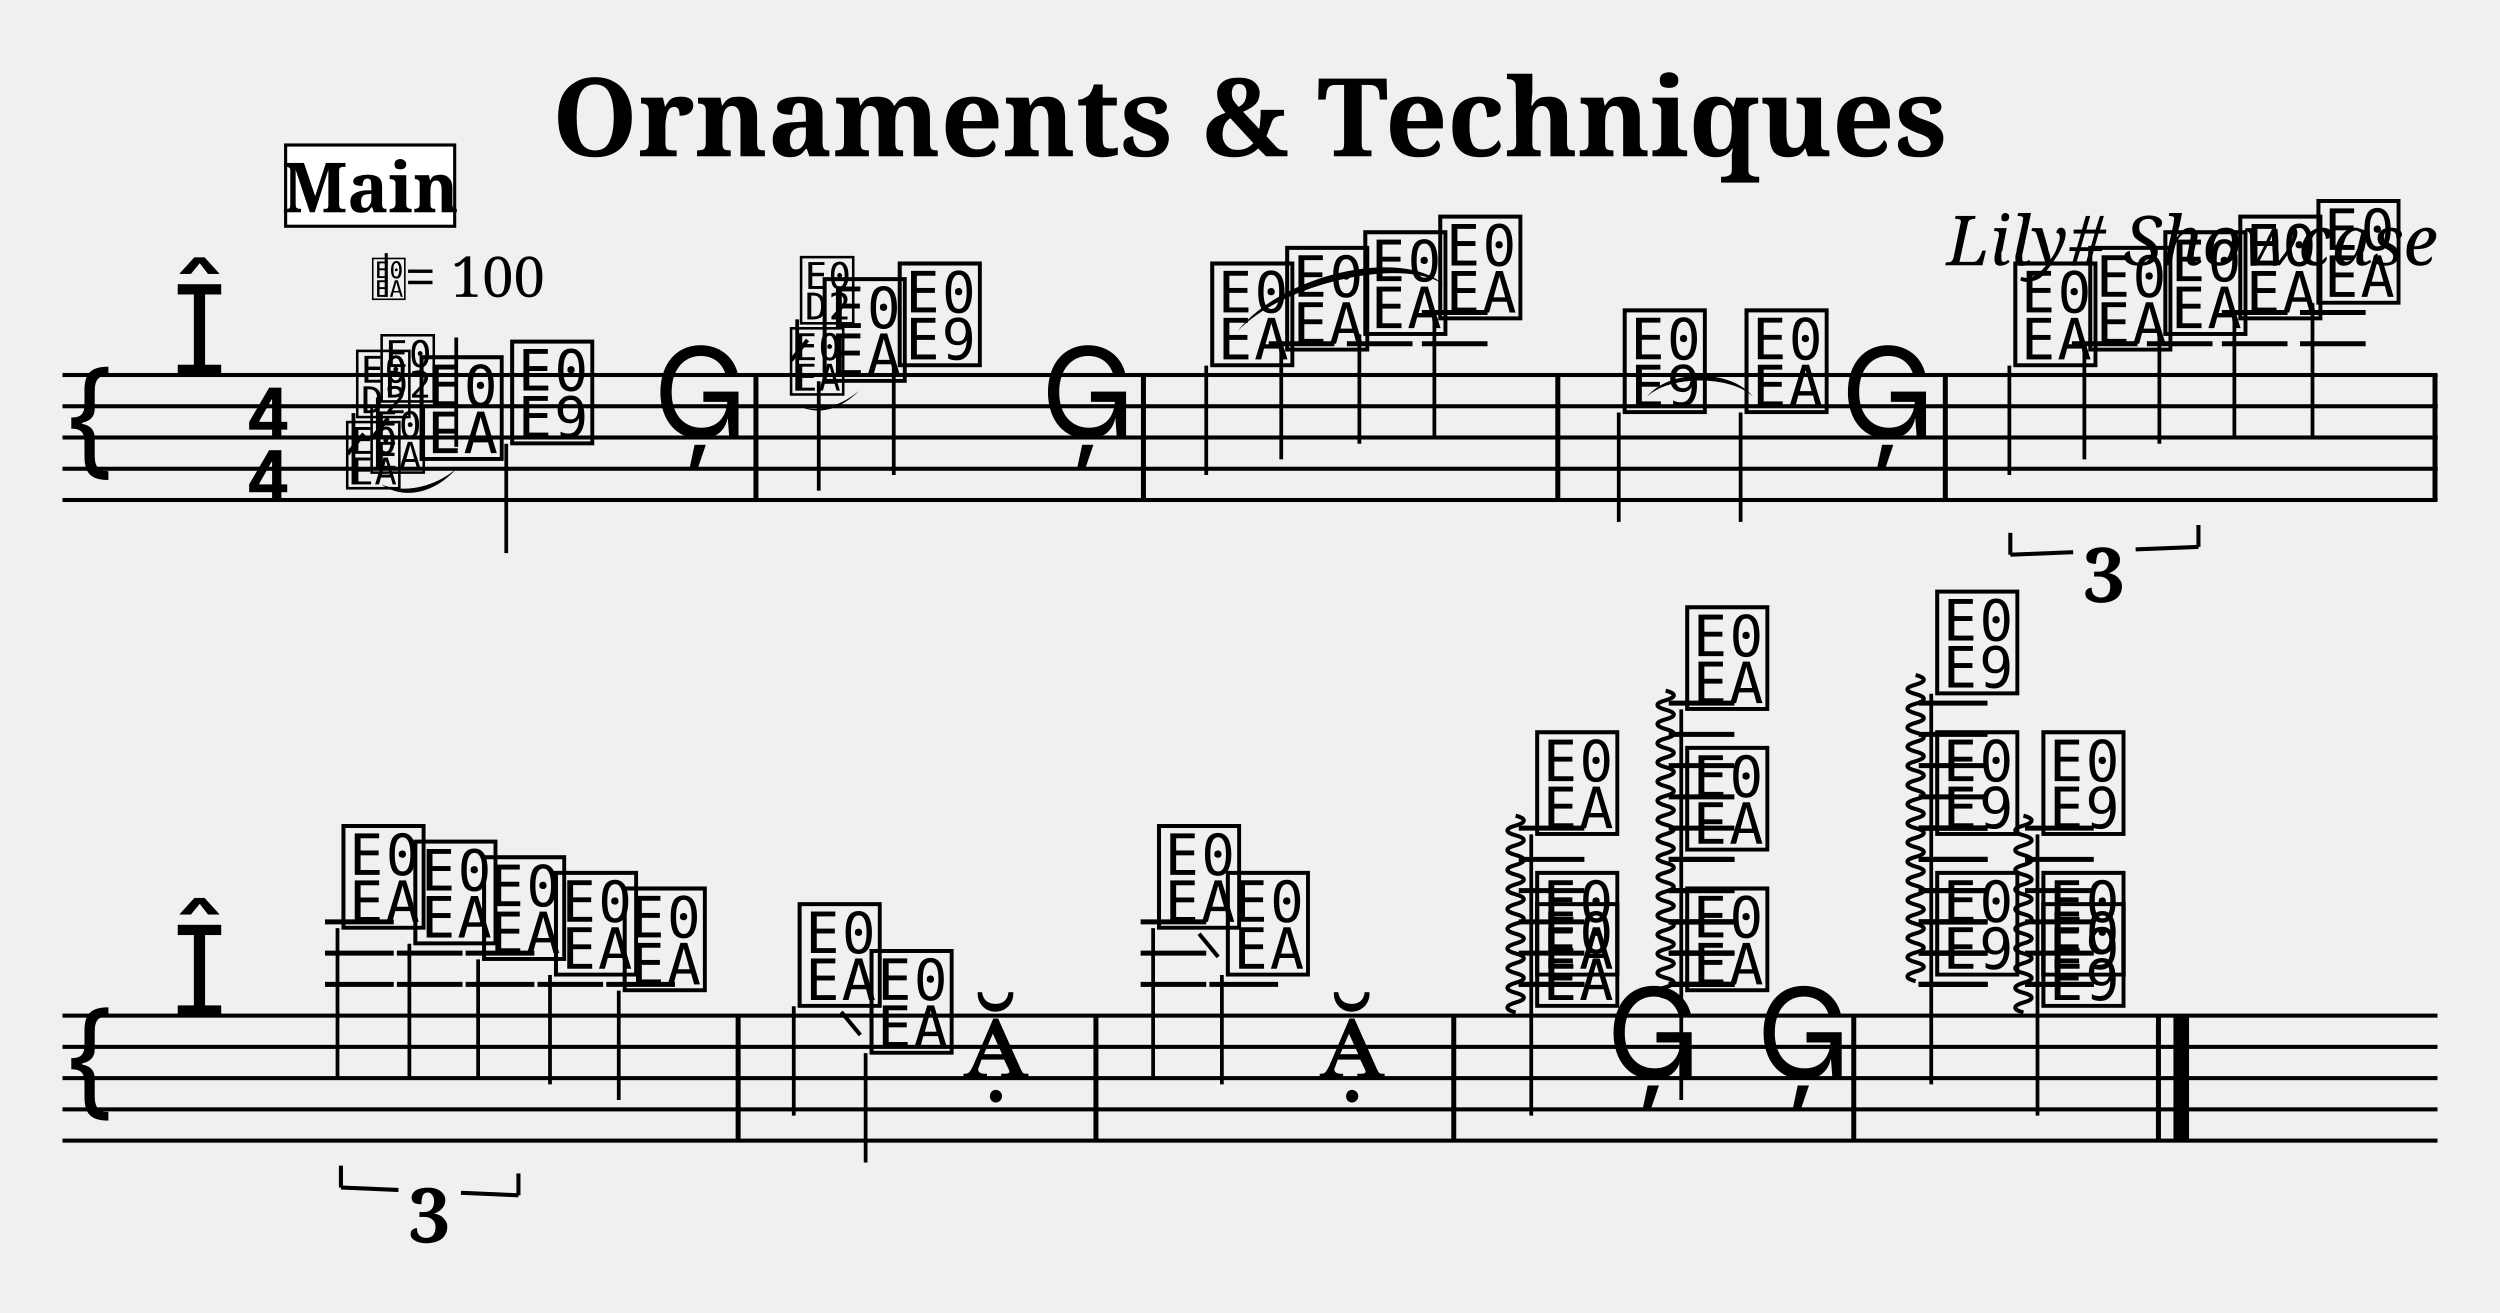
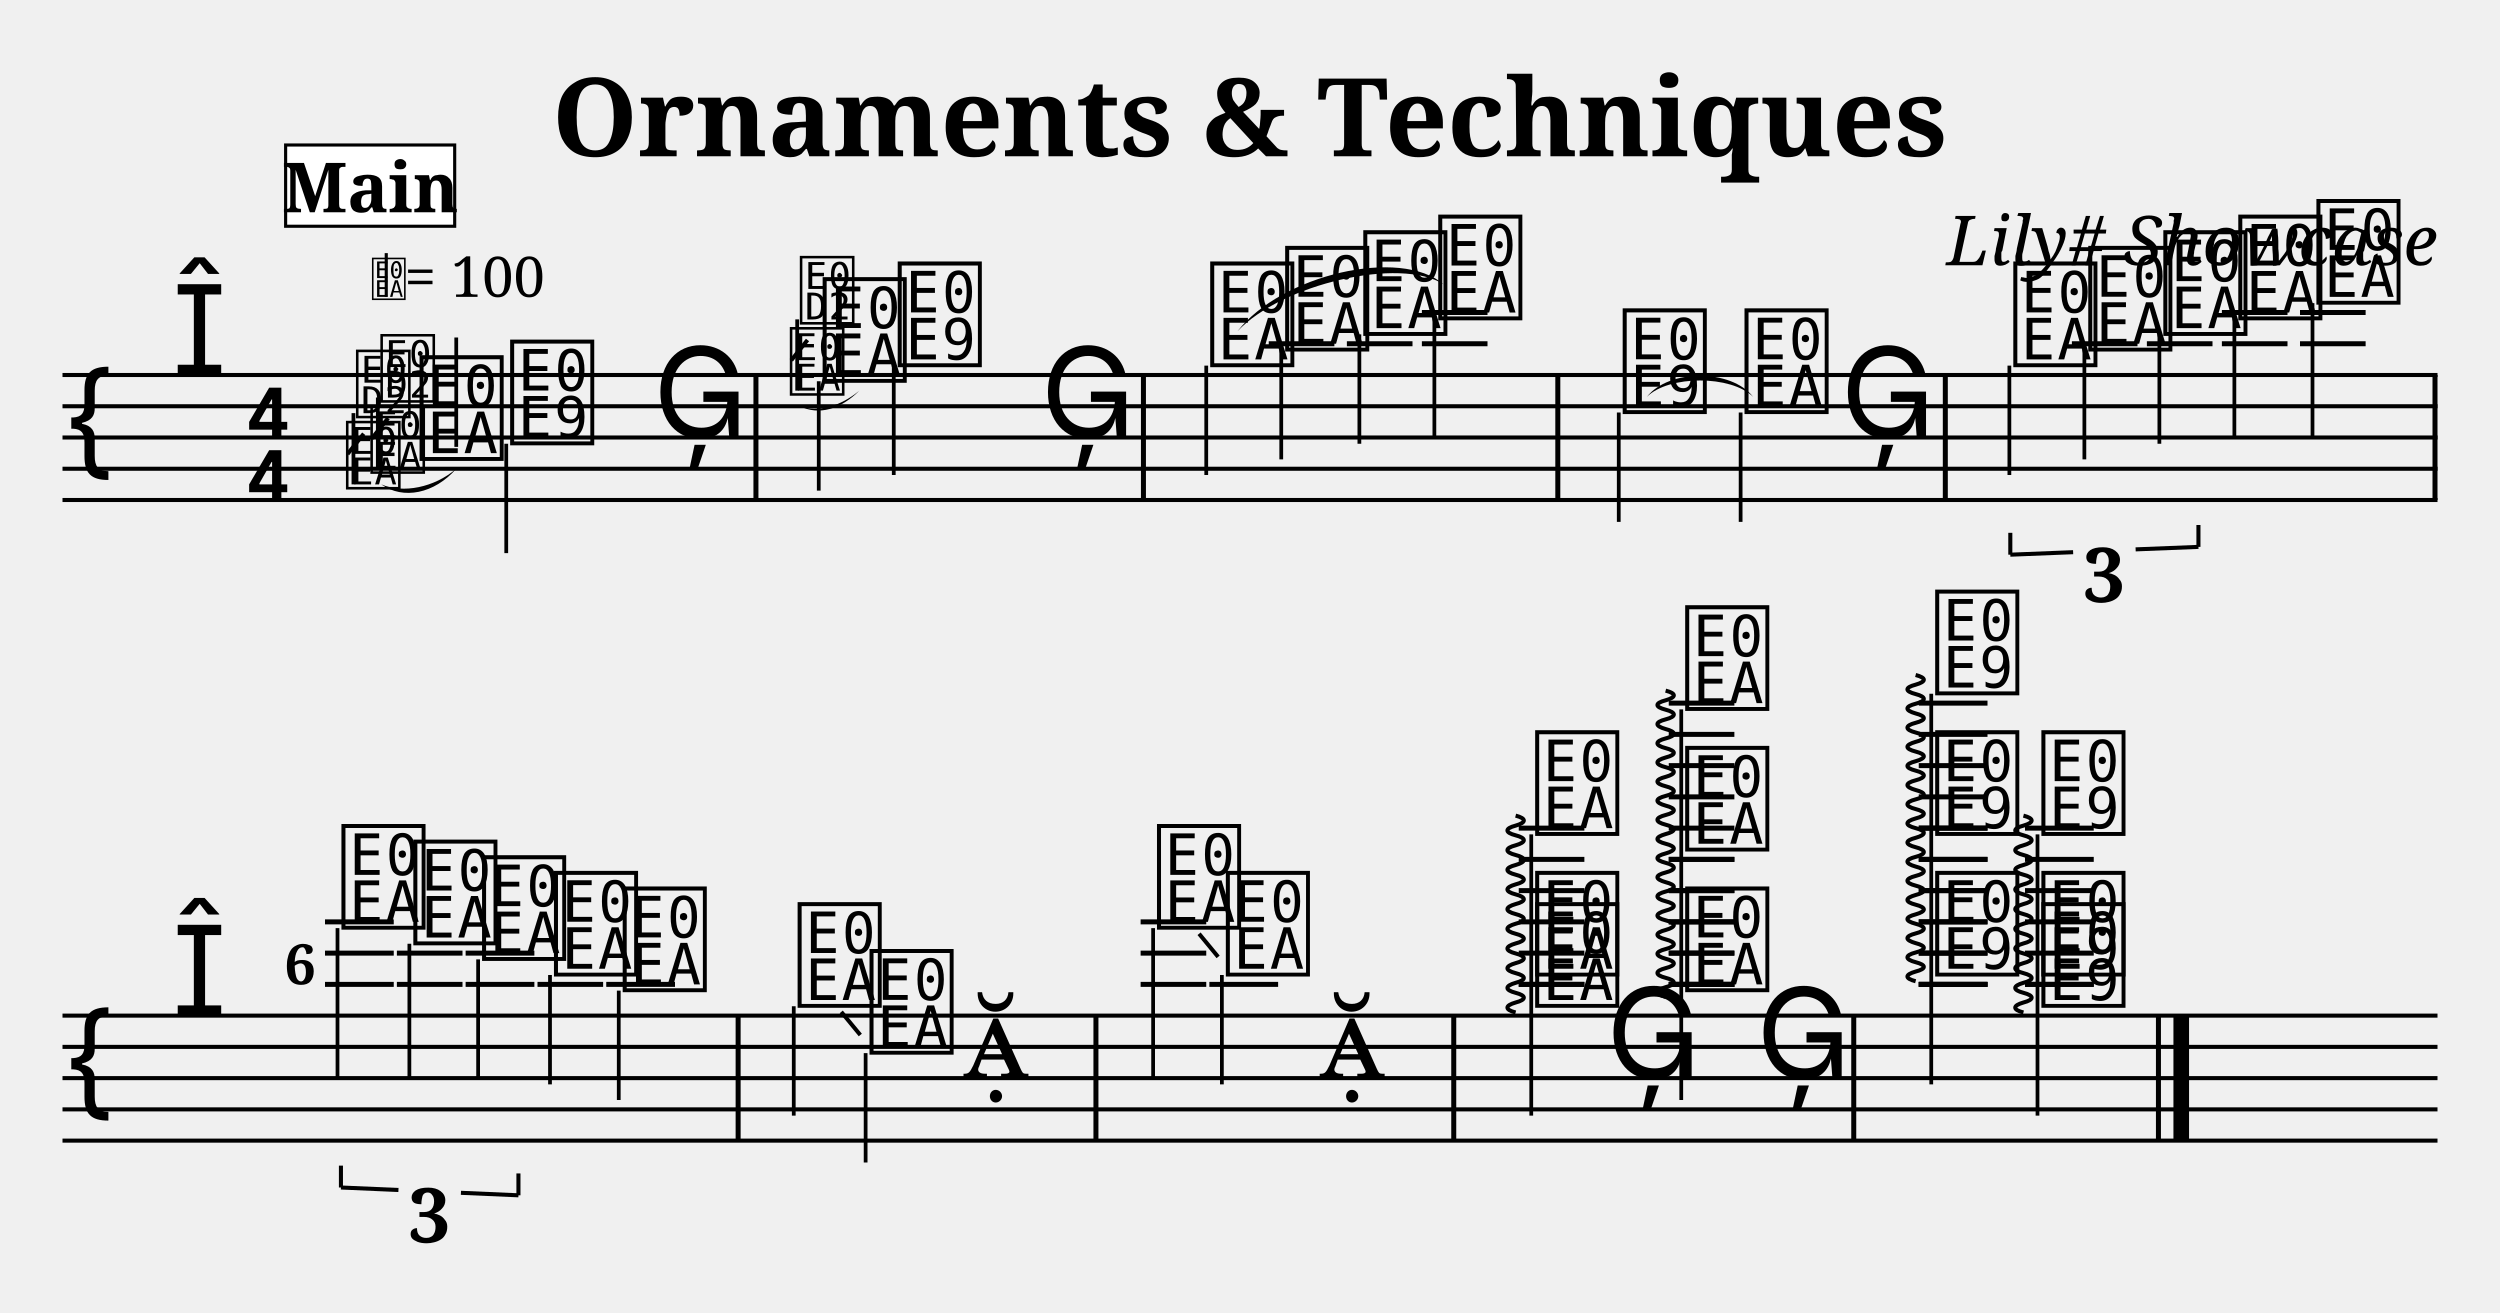
<svg xmlns="http://www.w3.org/2000/svg" width="800" height="420" viewBox="0 0 80 42">
  <style>
  @font-face { font-family: 'Emmentaler'; src: local('Emmentaler'); }
  @font-face { font-family: 'Emmentaler-Brace'; src: local('Emmentaler-Brace'); }
  .music { font-family: 'Emmentaler', serif; }
  .staff { stroke: black; stroke-width: 0.13; }
  .barline { stroke: black; stroke-width: 0.16; }
  .ledger { stroke: black; stroke-width: 0.16; }
  .title { font-family: serif; font-weight: bold; }
  .composer { font-family: serif; font-style: italic; }
  .tempo { font-family: serif; }
  .section-label { font-family: serif; font-weight: bold; }
  .clef8 { font-family: serif; font-size: 1.4; font-style: italic; }
</style>
  <text class="title" x="40" y="5" text-anchor="middle" font-size="3.49">Ornaments &amp; Techniques</text>
  <text class="composer" x="78" y="8.49" text-anchor="end" font-size="2.2">Lily# Showcase</text>
  <line class="staff" x1="2" y1="12" x2="78" y2="12" />
  <line class="staff" x1="2" y1="13" x2="78" y2="13" />
  <line class="staff" x1="2" y1="14" x2="78" y2="14" />
  <line class="staff" x1="2" y1="15" x2="78" y2="15" />
  <line class="staff" x1="2" y1="16" x2="78" y2="16" />
  <text class="music" x="2.0" y="15.0" font-size="4.00"></text>
  <text class="music" x="5.5" y="12.0" font-size="4.00"></text>
  <text class="music" x="7.8" y="14.0" font-size="4.00"></text>
  <text class="music" x="7.8" y="16.0" font-size="4.00"></text>
  <text class="music" x="13.3" y="14.5" font-size="4.00" data-pos="286"></text>
  <line x1="14.6" y1="14.3" x2="14.6" y2="10.8" stroke="black" stroke-width="0.12" data-pos="286" />
  <text class="music" x="16.2" y="14.0" font-size="4.00" data-pos="289"></text>
  <line x1="16.2" y1="14.2" x2="16.2" y2="17.7" stroke="black" stroke-width="0.12" data-pos="289" />
  <text class="music" x="20.9" y="14.0" font-size="4.00" data-pos="292"></text>
  <rect x="24.11" y="12.00" width="0.16" height="4.00" fill="black" />
  <text class="music" x="26.2" y="12.0" font-size="4.00" data-pos="320"></text>
  <line x1="26.2" y1="12.2" x2="26.2" y2="15.7" stroke="black" stroke-width="0.12" data-pos="320" />
  <text class="music" x="28.6" y="11.5" font-size="4.00" data-pos="325"></text>
  <line x1="28.6" y1="11.7" x2="28.6" y2="15.2" stroke="black" stroke-width="0.12" data-pos="325" />
  <text class="music" x="33.3" y="14.0" font-size="4.00" data-pos="328"></text>
  <rect x="36.51" y="12.00" width="0.16" height="4.00" fill="black" />
  <text class="music" x="38.6" y="11.5" font-size="4.00" data-pos="353"></text>
  <line x1="38.6" y1="11.7" x2="38.6" y2="15.2" stroke="black" stroke-width="0.12" data-pos="353" />
  <line class="ledger" x1="40.6" y1="11.0" x2="42.7" y2="11.0" />
  <text class="music" x="41.0" y="11.0" font-size="4.00" data-pos="379"></text>
  <line x1="41.0" y1="11.2" x2="41.0" y2="14.7" stroke="black" stroke-width="0.12" data-pos="379" />
  <line class="ledger" x1="43.1" y1="11.0" x2="45.2" y2="11.0" />
  <text class="music" x="43.5" y="10.5" font-size="4.00" data-pos="381"></text>
  <line x1="43.5" y1="10.7" x2="43.5" y2="14.2" stroke="black" stroke-width="0.12" data-pos="381" />
  <line class="ledger" x1="45.5" y1="11.0" x2="47.6" y2="11.0" />
  <line class="ledger" x1="45.5" y1="10.0" x2="47.6" y2="10.0" />
  <text class="music" x="45.9" y="10.0" font-size="4.00" data-pos="383"></text>
  <line x1="45.9" y1="10.2" x2="45.9" y2="14.0" stroke="black" stroke-width="0.12" data-pos="383" />
  <rect x="49.77" y="12.00" width="0.16" height="4.00" fill="black" />
  <text class="music" x="51.8" y="13.0" font-size="4.00" data-pos="388"></text>
  <line x1="51.8" y1="13.2" x2="51.8" y2="16.7" stroke="black" stroke-width="0.12" data-pos="388" />
  <text class="music" x="55.7" y="13.0" font-size="4.00" data-pos="395"></text>
  <line x1="55.7" y1="13.2" x2="55.7" y2="16.7" stroke="black" stroke-width="0.12" data-pos="395" />
  <text class="music" x="58.9" y="14.0" font-size="4.00" data-pos="398"></text>
  <rect x="62.17" y="12.00" width="0.16" height="4.00" fill="black" />
  <text class="music" x="64.3" y="11.5" font-size="4.00" data-pos="454"></text>
  <line x1="64.3" y1="11.7" x2="64.3" y2="15.2" stroke="black" stroke-width="0.12" data-pos="454" />
  <line class="ledger" x1="66.3" y1="11.0" x2="68.4" y2="11.0" />
  <text class="music" x="66.7" y="11.0" font-size="4.00" data-pos="457"></text>
  <line x1="66.7" y1="11.2" x2="66.7" y2="14.7" stroke="black" stroke-width="0.12" data-pos="457" />
  <line class="ledger" x1="68.7" y1="11.0" x2="70.8" y2="11.0" />
  <text class="music" x="69.1" y="10.5" font-size="4.00" data-pos="459"></text>
  <line x1="69.1" y1="10.7" x2="69.1" y2="14.2" stroke="black" stroke-width="0.12" data-pos="459" />
  <line class="ledger" x1="71.1" y1="11.0" x2="73.2" y2="11.0" />
  <line class="ledger" x1="71.1" y1="10.0" x2="73.2" y2="10.0" />
  <text class="music" x="71.5" y="10.0" font-size="4.00" data-pos="463"></text>
  <line x1="71.5" y1="10.2" x2="71.5" y2="14.0" stroke="black" stroke-width="0.12" data-pos="463" />
  <line class="ledger" x1="73.6" y1="11.0" x2="75.7" y2="11.0" />
  <line class="ledger" x1="73.6" y1="10.0" x2="75.7" y2="10.0" />
  <text class="music" x="74.0" y="9.5" font-size="4.00" data-pos="466"></text>
  <line x1="74.0" y1="9.7" x2="74.0" y2="14.0" stroke="black" stroke-width="0.12" data-pos="466" />
  <rect x="77.84" y="12.00" width="0.16" height="4.00" fill="black" />
  <line class="staff" x1="2" y1="32.5" x2="78" y2="32.5" />
  <line class="staff" x1="2" y1="33.5" x2="78" y2="33.5" />
  <line class="staff" x1="2" y1="34.5" x2="78" y2="34.5" />
  <line class="staff" x1="2" y1="35.5" x2="78" y2="35.5" />
  <line class="staff" x1="2" y1="36.5" x2="78" y2="36.5" />
  <text class="music" x="2.0" y="35.5" font-size="4.00"></text>
  <text class="music" x="5.5" y="32.5" font-size="4.00"></text>
  <line class="ledger" x1="10.4" y1="31.5" x2="12.6" y2="31.5" />
  <line class="ledger" x1="10.4" y1="30.5" x2="12.6" y2="30.5" />
  <line class="ledger" x1="10.4" y1="29.5" x2="12.6" y2="29.5" />
  <text class="music" x="10.8" y="29.5" font-size="4.00" data-pos="485"></text>
  <line x1="10.8" y1="29.7" x2="10.8" y2="34.5" stroke="black" stroke-width="0.12" data-pos="485" />
  <line class="ledger" x1="12.7" y1="31.5" x2="14.8" y2="31.5" />
  <line class="ledger" x1="12.7" y1="30.5" x2="14.8" y2="30.5" />
  <text class="music" x="13.1" y="30.0" font-size="4.00" data-pos="488"></text>
  <line x1="13.1" y1="30.2" x2="13.1" y2="34.5" stroke="black" stroke-width="0.12" data-pos="488" />
  <line class="ledger" x1="14.9" y1="31.5" x2="17.1" y2="31.5" />
  <line class="ledger" x1="14.9" y1="30.5" x2="17.1" y2="30.5" />
  <text class="music" x="15.3" y="30.5" font-size="4.00" data-pos="490"></text>
  <line x1="15.3" y1="30.7" x2="15.3" y2="34.5" stroke="black" stroke-width="0.12" data-pos="490" />
  <line class="ledger" x1="17.2" y1="31.5" x2="19.3" y2="31.5" />
  <text class="music" x="17.6" y="31.0" font-size="4.00" data-pos="494"></text>
  <line x1="17.6" y1="31.2" x2="17.6" y2="34.7" stroke="black" stroke-width="0.12" data-pos="494" />
  <line class="ledger" x1="19.4" y1="31.5" x2="21.6" y2="31.5" />
  <text class="music" x="19.8" y="31.5" font-size="4.00" data-pos="497"></text>
  <line x1="19.8" y1="31.7" x2="19.8" y2="35.2" stroke="black" stroke-width="0.12" data-pos="497" />
  <rect x="23.54" y="32.50" width="0.16" height="4.00" fill="black" />
  <text class="music" x="25.4" y="32.0" font-size="4.00" data-pos="523"></text>
  <line x1="25.4" y1="32.2" x2="25.4" y2="35.7" stroke="black" stroke-width="0.12" data-pos="523" />
  <text class="music" x="27.7" y="33.5" font-size="4.00" data-pos="549"></text>
  <line x1="27.7" y1="33.7" x2="27.7" y2="37.2" stroke="black" stroke-width="0.12" data-pos="549" />
  <text class="music" x="30.8" y="34.5" font-size="4.00" data-pos="551"></text>
  <rect x="34.99" y="32.50" width="0.16" height="4.00" fill="black" />
  <line class="ledger" x1="36.5" y1="31.5" x2="38.6" y2="31.5" />
  <line class="ledger" x1="36.5" y1="30.5" x2="38.6" y2="30.5" />
  <line class="ledger" x1="36.5" y1="29.5" x2="38.6" y2="29.5" />
  <text class="music" x="36.9" y="29.5" font-size="4.00" data-pos="556"></text>
  <line x1="36.9" y1="29.7" x2="36.9" y2="34.5" stroke="black" stroke-width="0.12" data-pos="556" />
  <line class="ledger" x1="38.7" y1="31.5" x2="40.9" y2="31.5" />
  <text class="music" x="39.1" y="31.0" font-size="4.00" data-pos="568"></text>
  <line x1="39.1" y1="31.2" x2="39.1" y2="34.7" stroke="black" stroke-width="0.12" data-pos="568" />
  <text class="music" x="42.2" y="34.5" font-size="4.00" data-pos="570"></text>
  <rect x="46.44" y="32.50" width="0.16" height="4.00" fill="black" />
  <text class="music" x="49.0" y="32.0" font-size="4.00" data-pos="600"></text>
  <line class="ledger" x1="48.6" y1="31.5" x2="50.7" y2="31.5" />
  <text class="music" x="49.0" y="31.0" font-size="4.00" data-pos="600"></text>
  <line class="ledger" x1="48.6" y1="31.5" x2="50.7" y2="31.5" />
  <line class="ledger" x1="48.6" y1="30.5" x2="50.7" y2="30.5" />
  <line class="ledger" x1="48.6" y1="29.5" x2="50.7" y2="29.5" />
  <line class="ledger" x1="48.6" y1="28.5" x2="50.7" y2="28.5" />
  <line class="ledger" x1="48.6" y1="27.5" x2="50.7" y2="27.5" />
  <line class="ledger" x1="48.6" y1="26.5" x2="50.7" y2="26.5" />
  <text class="music" x="49.0" y="26.5" font-size="4.00" data-pos="600"></text>
  <line x1="49.0" y1="26.7" x2="49.0" y2="35.7" stroke="black" stroke-width="0.12" data-pos="600" />
  <text class="music" x="51.4" y="34.5" font-size="4.00" data-pos="645"></text>
  <line class="ledger" x1="53.4" y1="31.5" x2="55.5" y2="31.5" />
  <text class="music" x="53.8" y="31.5" font-size="4.00" data-pos="647"></text>
  <line class="ledger" x1="53.4" y1="31.5" x2="55.5" y2="31.5" />
  <line class="ledger" x1="53.4" y1="30.5" x2="55.5" y2="30.5" />
  <line class="ledger" x1="53.4" y1="29.5" x2="55.5" y2="29.5" />
  <line class="ledger" x1="53.4" y1="28.5" x2="55.5" y2="28.5" />
  <line class="ledger" x1="53.4" y1="27.5" x2="55.5" y2="27.5" />
  <text class="music" x="53.8" y="27.0" font-size="4.00" data-pos="647"></text>
  <line class="ledger" x1="53.4" y1="31.5" x2="55.5" y2="31.5" />
  <line class="ledger" x1="53.4" y1="30.5" x2="55.5" y2="30.5" />
  <line class="ledger" x1="53.4" y1="29.5" x2="55.5" y2="29.5" />
  <line class="ledger" x1="53.4" y1="28.5" x2="55.5" y2="28.5" />
  <line class="ledger" x1="53.4" y1="27.5" x2="55.5" y2="27.5" />
  <line class="ledger" x1="53.4" y1="26.5" x2="55.5" y2="26.5" />
  <line class="ledger" x1="53.4" y1="25.5" x2="55.5" y2="25.5" />
  <line class="ledger" x1="53.4" y1="24.5" x2="55.5" y2="24.5" />
  <line class="ledger" x1="53.4" y1="23.5" x2="55.5" y2="23.5" />
  <line class="ledger" x1="53.4" y1="22.5" x2="55.5" y2="22.5" />
  <text class="music" x="53.8" y="22.5" font-size="4.00" data-pos="647"></text>
  <line x1="53.8" y1="22.7" x2="53.8" y2="35.2" stroke="black" stroke-width="0.12" data-pos="647" />
  <text class="music" x="56.2" y="34.5" font-size="4.00" data-pos="666"></text>
  <rect x="59.24" y="32.50" width="0.16" height="4.00" fill="black" />
  <line class="ledger" x1="61.4" y1="31.5" x2="63.6" y2="31.5" />
  <text class="music" x="61.8" y="31.0" font-size="4.00" data-pos="670"></text>
  <line class="ledger" x1="61.4" y1="31.5" x2="63.6" y2="31.5" />
  <line class="ledger" x1="61.4" y1="30.5" x2="63.6" y2="30.5" />
  <line class="ledger" x1="61.4" y1="29.5" x2="63.6" y2="29.5" />
  <line class="ledger" x1="61.4" y1="28.5" x2="63.6" y2="28.5" />
  <line class="ledger" x1="61.4" y1="27.5" x2="63.6" y2="27.5" />
  <line class="ledger" x1="61.4" y1="26.5" x2="63.6" y2="26.5" />
  <text class="music" x="61.8" y="26.5" font-size="4.00" data-pos="670"></text>
  <line class="ledger" x1="61.4" y1="31.5" x2="63.6" y2="31.5" />
  <line class="ledger" x1="61.4" y1="30.5" x2="63.6" y2="30.5" />
  <line class="ledger" x1="61.4" y1="29.5" x2="63.6" y2="29.5" />
  <line class="ledger" x1="61.4" y1="28.5" x2="63.6" y2="28.5" />
  <line class="ledger" x1="61.4" y1="27.5" x2="63.6" y2="27.5" />
  <line class="ledger" x1="61.4" y1="26.5" x2="63.6" y2="26.5" />
  <line class="ledger" x1="61.4" y1="25.5" x2="63.6" y2="25.5" />
  <line class="ledger" x1="61.4" y1="24.5" x2="63.6" y2="24.5" />
  <line class="ledger" x1="61.4" y1="23.5" x2="63.6" y2="23.5" />
  <line class="ledger" x1="61.4" y1="22.5" x2="63.6" y2="22.5" />
  <text class="music" x="61.8" y="22.0" font-size="4.00" data-pos="670"></text>
  <line x1="61.8" y1="22.2" x2="61.8" y2="34.7" stroke="black" stroke-width="0.12" data-pos="670" />
  <text class="music" x="65.2" y="32.0" font-size="4.00" data-pos="694"></text>
  <line class="ledger" x1="64.8" y1="31.5" x2="67.0" y2="31.5" />
  <text class="music" x="65.2" y="31.0" font-size="4.00" data-pos="694"></text>
  <line class="ledger" x1="64.8" y1="31.5" x2="67.0" y2="31.5" />
  <line class="ledger" x1="64.8" y1="30.5" x2="67.0" y2="30.5" />
  <line class="ledger" x1="64.8" y1="29.5" x2="67.0" y2="29.5" />
  <line class="ledger" x1="64.8" y1="28.5" x2="67.0" y2="28.5" />
  <line class="ledger" x1="64.8" y1="27.5" x2="67.0" y2="27.5" />
  <line class="ledger" x1="64.8" y1="26.5" x2="67.0" y2="26.5" />
  <text class="music" x="65.2" y="26.5" font-size="4.00" data-pos="694"></text>
  <line x1="65.2" y1="26.7" x2="65.2" y2="35.7" stroke="black" stroke-width="0.12" data-pos="694" />
  <rect x="68.99" y="32.50" width="0.16" height="4.00" fill="black" />
  <rect x="69.55" y="32.50" width="0.50" height="4.00" fill="black" />
  <path d="M 52.7,12.7 C 53.4,12.0 55.4,12.0 56.1,12.7 C 55.4,11.8 53.4,11.8 52.7,12.7 Z" fill="black" />
  <path d="M 39.6,10.6 C 41.0,9.1 44.8,8.2 46.2,9.1 C 44.8,7.9 41.0,8.8 39.6,10.6 Z" fill="black" />
  <text class="music" x="10.99" y="15.50" font-size="2.6" data-pos="227"></text>
  <line x1="11.31" y1="15.50" x2="11.31" y2="13.22" stroke="black" stroke-width="0.12" />
  <text class="music" x="11.31" y="13.22" font-size="2.6"></text>
  <line x1="11.12" y1="14.53" x2="11.64" y2="13.88" stroke="black" stroke-width="0.13" />
  <text class="music" x="11.77" y="15.00" font-size="2.6" data-pos="227"></text>
  <line x1="12.09" y1="15.00" x2="12.09" y2="12.72" stroke="black" stroke-width="0.12" />
  <text class="music" x="12.09" y="12.72" font-size="2.6"></text>
  <line x1="11.90" y1="14.03" x2="12.42" y2="13.38" stroke="black" stroke-width="0.13" />
  <path d="M 12.2,15.5 C 12.9,16.0 13.9,15.8 14.6,15.0 C 13.9,15.6 12.9,15.8 12.2,15.5 Z" fill="black" />
  <text class="music" x="25.19" y="12.50" font-size="2.6" data-pos="297"></text>
  <line x1="25.51" y1="12.50" x2="25.51" y2="10.22" stroke="black" stroke-width="0.12" />
  <text class="music" x="25.51" y="10.22" font-size="2.6"></text>
  <line x1="25.32" y1="11.53" x2="25.84" y2="10.88" stroke="black" stroke-width="0.13" />
  <path d="M 25.6,13.0 C 26.2,13.3 26.9,13.1 27.5,12.5 C 26.9,13.0 26.2,13.2 25.6,13.0 Z" fill="black" />
  <text x="11.85" y="9.50" font-family="Emmentaler" font-size="1.6"></text>
  <line x1="12.36" y1="9.50" x2="12.36" y2="8.10" stroke="black" stroke-width="0.10" />
  <text class="tempo" font-size="1.8" x="12.95" y="9.50">= 100</text>
  <rect x="9.14" y="4.64" width="5.41" height="2.60" fill="white" stroke="black" stroke-width="0.10" class="section-label-box" />
  <text x="11.85" y="5.94" font-family="serif" font-size="2.2" font-weight="bold" text-anchor="middle" dominant-baseline="central" class="section-label-text">Main</text>
  <line x1="64.33" y1="17.75" x2="64.33" y2="17.05" stroke="black" stroke-width="0.13" class="tuplet-bracket" />
  <line x1="64.33" y1="17.75" x2="66.34" y2="17.67" stroke="black" stroke-width="0.13" class="tuplet-bracket" />
  <line x1="68.34" y1="17.58" x2="70.35" y2="17.50" stroke="black" stroke-width="0.13" class="tuplet-bracket" />
  <line x1="70.35" y1="17.50" x2="70.35" y2="16.80" stroke="black" stroke-width="0.13" class="tuplet-bracket" />
  <text x="67.34" y="18.43" font-family="serif" font-size="2.4" font-weight="bold" text-anchor="middle" dominant-baseline="middle" class="tuplet-number">3</text>
  <line x1="10.91" y1="38.00" x2="10.91" y2="37.30" stroke="black" stroke-width="0.13" class="tuplet-bracket" />
  <line x1="10.91" y1="38.00" x2="12.75" y2="38.08" stroke="black" stroke-width="0.13" class="tuplet-bracket" />
  <line x1="14.75" y1="38.17" x2="16.59" y2="38.25" stroke="black" stroke-width="0.13" class="tuplet-bracket" />
  <line x1="16.59" y1="38.25" x2="16.59" y2="37.55" stroke="black" stroke-width="0.13" class="tuplet-bracket" />
  <text x="13.75" y="38.92" font-family="serif" font-size="2.4" font-weight="bold" text-anchor="middle" dominant-baseline="middle" class="tuplet-number">3</text>
+   <text class="bar-number" x="9.10" y="31.50" font-family="serif" font-size="1.80" font-weight="bold">6</text>
  <line x1="26.92" y1="32.38" x2="27.53" y2="33.12" stroke="black" stroke-width="0.130" class="glissando" data-pos="523" />
  <line x1="38.37" y1="29.88" x2="38.98" y2="30.62" stroke="black" stroke-width="0.130" class="glissando" data-pos="556" />
  <path d="M 48.50 26.10 C 48.85 26.19 48.85 26.32 48.50 26.42 C 48.15 26.51 48.15 26.64 48.50 26.73 C 48.85 26.82 48.85 26.95 48.50 27.05 C 48.15 27.14 48.15 27.27 48.50 27.36 C 48.85 27.45 48.85 27.58 48.50 27.68 C 48.15 27.77 48.15 27.90 48.50 27.99 C 48.85 28.08 48.85 28.21 48.50 28.30 C 48.15 28.40 48.15 28.53 48.50 28.62 C 48.85 28.71 48.85 28.84 48.50 28.93 C 48.15 29.03 48.15 29.16 48.50 29.25 C 48.85 29.34 48.85 29.47 48.50 29.56 C 48.15 29.66 48.15 29.79 48.50 29.88 C 48.85 29.97 48.85 30.10 48.50 30.19 C 48.15 30.29 48.15 30.42 48.50 30.51 C 48.85 30.60 48.85 30.73 48.50 30.82 C 48.15 30.92 48.15 31.05 48.50 31.14 C 48.85 31.23 48.85 31.36 48.50 31.45 C 48.15 31.55 48.15 31.68 48.50 31.77 C 48.85 31.86 48.85 31.99 48.50 32.08 C 48.15 32.18 48.15 32.31 48.50 32.40" fill="none" stroke="black" stroke-width="0.130" class="arpeggio" data-pos="600" />
  <path d="M 53.30 22.10 C 53.65 22.19 53.65 22.31 53.30 22.41 C 52.95 22.50 52.95 22.62 53.30 22.71 C 53.65 22.80 53.65 22.93 53.30 23.02 C 52.95 23.11 52.95 23.23 53.30 23.33 C 53.65 23.42 53.65 23.54 53.30 23.63 C 52.95 23.72 52.95 23.85 53.30 23.94 C 53.65 24.03 53.65 24.15 53.30 24.24 C 52.95 24.34 52.95 24.46 53.30 24.55 C 53.65 24.64 53.65 24.76 53.30 24.86 C 52.95 24.95 52.95 25.07 53.30 25.16 C 53.65 25.25 53.65 25.38 53.30 25.47 C 52.95 25.56 52.95 25.68 53.30 25.78 C 53.65 25.87 53.65 25.99 53.30 26.08 C 52.95 26.17 52.95 26.30 53.30 26.39 C 53.65 26.48 53.65 26.60 53.30 26.69 C 52.95 26.79 52.95 26.91 53.30 27.00 C 53.65 27.09 53.65 27.21 53.30 27.31 C 52.95 27.40 52.95 27.52 53.30 27.61 C 53.65 27.70 53.65 27.83 53.30 27.92 C 52.95 28.01 52.95 28.13 53.30 28.23 C 53.65 28.32 53.65 28.44 53.30 28.53 C 52.95 28.62 52.95 28.75 53.30 28.84 C 53.65 28.93 53.65 29.05 53.30 29.14 C 52.95 29.24 52.95 29.36 53.30 29.45 C 53.65 29.54 53.65 29.66 53.30 29.76 C 52.95 29.85 52.95 29.97 53.30 30.06 C 53.65 30.15 53.65 30.28 53.30 30.37 C 52.95 30.46 52.95 30.58 53.30 30.68 C 53.65 30.77 53.65 30.89 53.30 30.98 C 52.95 31.07 52.95 31.20 53.30 31.29 C 53.65 31.38 53.65 31.50 53.30 31.59 C 52.95 31.69 52.95 31.81 53.30 31.90" fill="none" stroke="black" stroke-width="0.130" class="arpeggio" data-pos="647" />
  <path d="M 61.30 21.60 C 61.65 21.69 61.65 21.81 61.30 21.91 C 60.95 22.00 60.95 22.12 61.30 22.21 C 61.65 22.30 61.65 22.43 61.30 22.52 C 60.95 22.61 60.95 22.73 61.30 22.83 C 61.65 22.92 61.65 23.04 61.30 23.13 C 60.95 23.22 60.95 23.35 61.30 23.44 C 61.65 23.53 61.65 23.65 61.30 23.74 C 60.95 23.84 60.95 23.96 61.30 24.05 C 61.65 24.14 61.65 24.26 61.30 24.36 C 60.95 24.45 60.95 24.57 61.30 24.66 C 61.65 24.75 61.65 24.88 61.30 24.97 C 60.95 25.06 60.95 25.18 61.30 25.28 C 61.65 25.37 61.65 25.49 61.30 25.58 C 60.95 25.67 60.95 25.80 61.30 25.89 C 61.65 25.98 61.65 26.10 61.30 26.19 C 60.95 26.29 60.95 26.41 61.30 26.50 C 61.65 26.59 61.65 26.71 61.30 26.81 C 60.95 26.90 60.95 27.02 61.30 27.11 C 61.65 27.20 61.65 27.33 61.30 27.42 C 60.95 27.51 60.95 27.63 61.30 27.73 C 61.65 27.82 61.65 27.94 61.30 28.03 C 60.95 28.12 60.95 28.25 61.30 28.34 C 61.65 28.43 61.65 28.55 61.30 28.64 C 60.95 28.74 60.95 28.86 61.30 28.95 C 61.65 29.04 61.65 29.16 61.30 29.26 C 60.95 29.35 60.95 29.47 61.30 29.56 C 61.65 29.65 61.65 29.78 61.30 29.87 C 60.95 29.96 60.95 30.08 61.30 30.18 C 61.65 30.27 61.65 30.39 61.30 30.48 C 60.95 30.57 60.95 30.70 61.30 30.79 C 61.65 30.88 61.65 31.00 61.30 31.09 C 60.95 31.19 60.95 31.31 61.30 31.40" fill="none" stroke="black" stroke-width="0.130" class="arpeggio" data-pos="670" />
  <path d="M 64.75 26.10 C 65.10 26.19 65.10 26.32 64.75 26.42 C 64.40 26.51 64.40 26.64 64.75 26.73 C 65.10 26.82 65.10 26.95 64.75 27.05 C 64.40 27.14 64.40 27.27 64.75 27.36 C 65.10 27.45 65.10 27.58 64.75 27.68 C 64.40 27.77 64.40 27.90 64.75 27.99 C 65.10 28.08 65.10 28.21 64.75 28.30 C 64.40 28.40 64.40 28.53 64.75 28.62 C 65.10 28.71 65.10 28.84 64.75 28.93 C 64.40 29.03 64.40 29.16 64.75 29.25 C 65.10 29.34 65.10 29.47 64.75 29.56 C 64.40 29.66 64.40 29.79 64.75 29.88 C 65.10 29.97 65.10 30.10 64.75 30.19 C 64.40 30.29 64.40 30.42 64.75 30.51 C 65.10 30.60 65.10 30.73 64.75 30.82 C 64.40 30.92 64.40 31.05 64.75 31.14 C 65.10 31.23 65.10 31.36 64.75 31.45 C 64.40 31.55 64.40 31.68 64.75 31.77 C 65.10 31.86 65.10 31.99 64.75 32.08 C 64.40 32.18 64.40 32.31 64.75 32.40" fill="none" stroke="black" stroke-width="0.130" class="arpeggio" data-pos="694" />
</svg>
